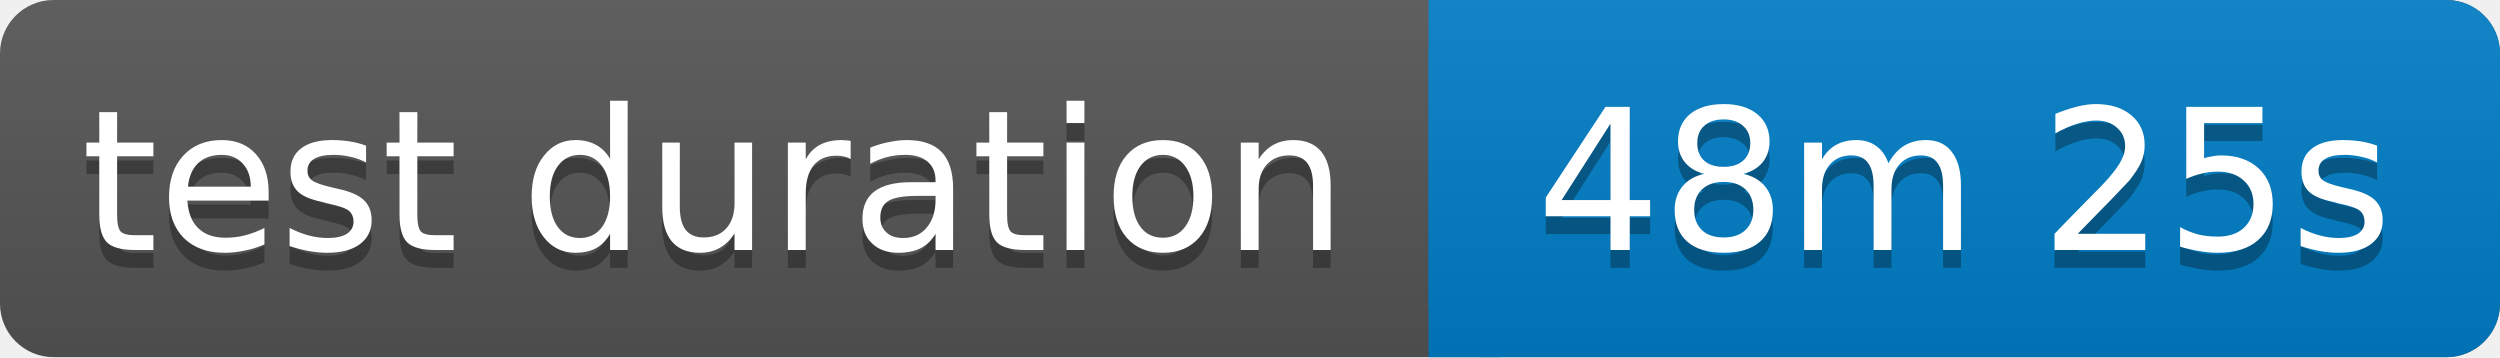
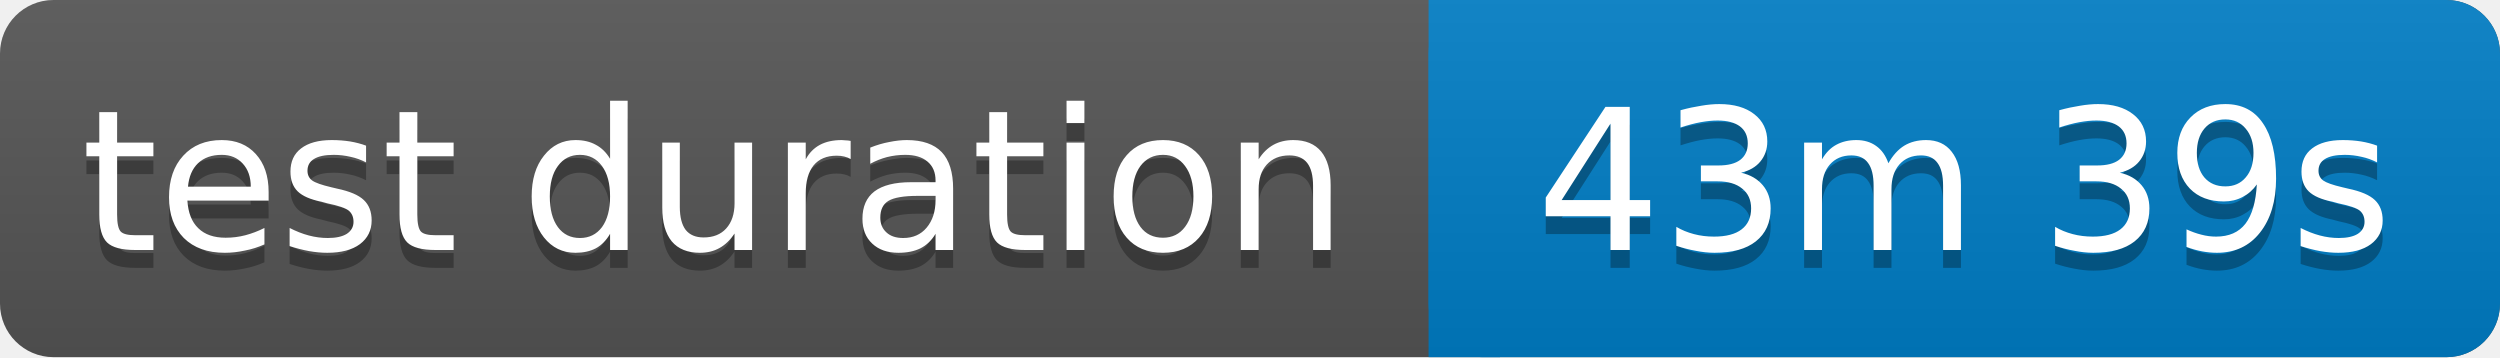
<svg xmlns="http://www.w3.org/2000/svg" width="140" height="20">
  <linearGradient id="b" x2="0" y2="100%">
    <stop offset="0" stop-color="#bbb" stop-opacity=".1" />
    <stop offset="1" stop-opacity=".1" />
  </linearGradient>
  <rect rx="3" width="140" height="20" fill="#555" />
  <rect rx="3" x="80" width="60" height="20" fill="#007ec6" />
  <path fill="#007ec6" d="M80 0h4v20h-4z" />
  <rect rx="3" width="140" height="20" fill="url(#b)" />
  <g fill="#fff" text-anchor="middle" font-family="Verdana,Geneva,DejaVu Sans,sans-serif" font-size="11">
    <text x="40" y="15" fill="#010101" fill-opacity=".3">test duration</text>
    <text x="40" y="14">test duration</text>
-     <text x="110" y="15" fill="#010101" fill-opacity=".3">48m 25s</text>
-     <text x="110" y="14">48m 25s</text>
+     <text x="110" y="15" fill="#010101" fill-opacity=".3">43m 39s</text>
+     <text x="110" y="14">43m 39s</text>
  </g>
</svg>
